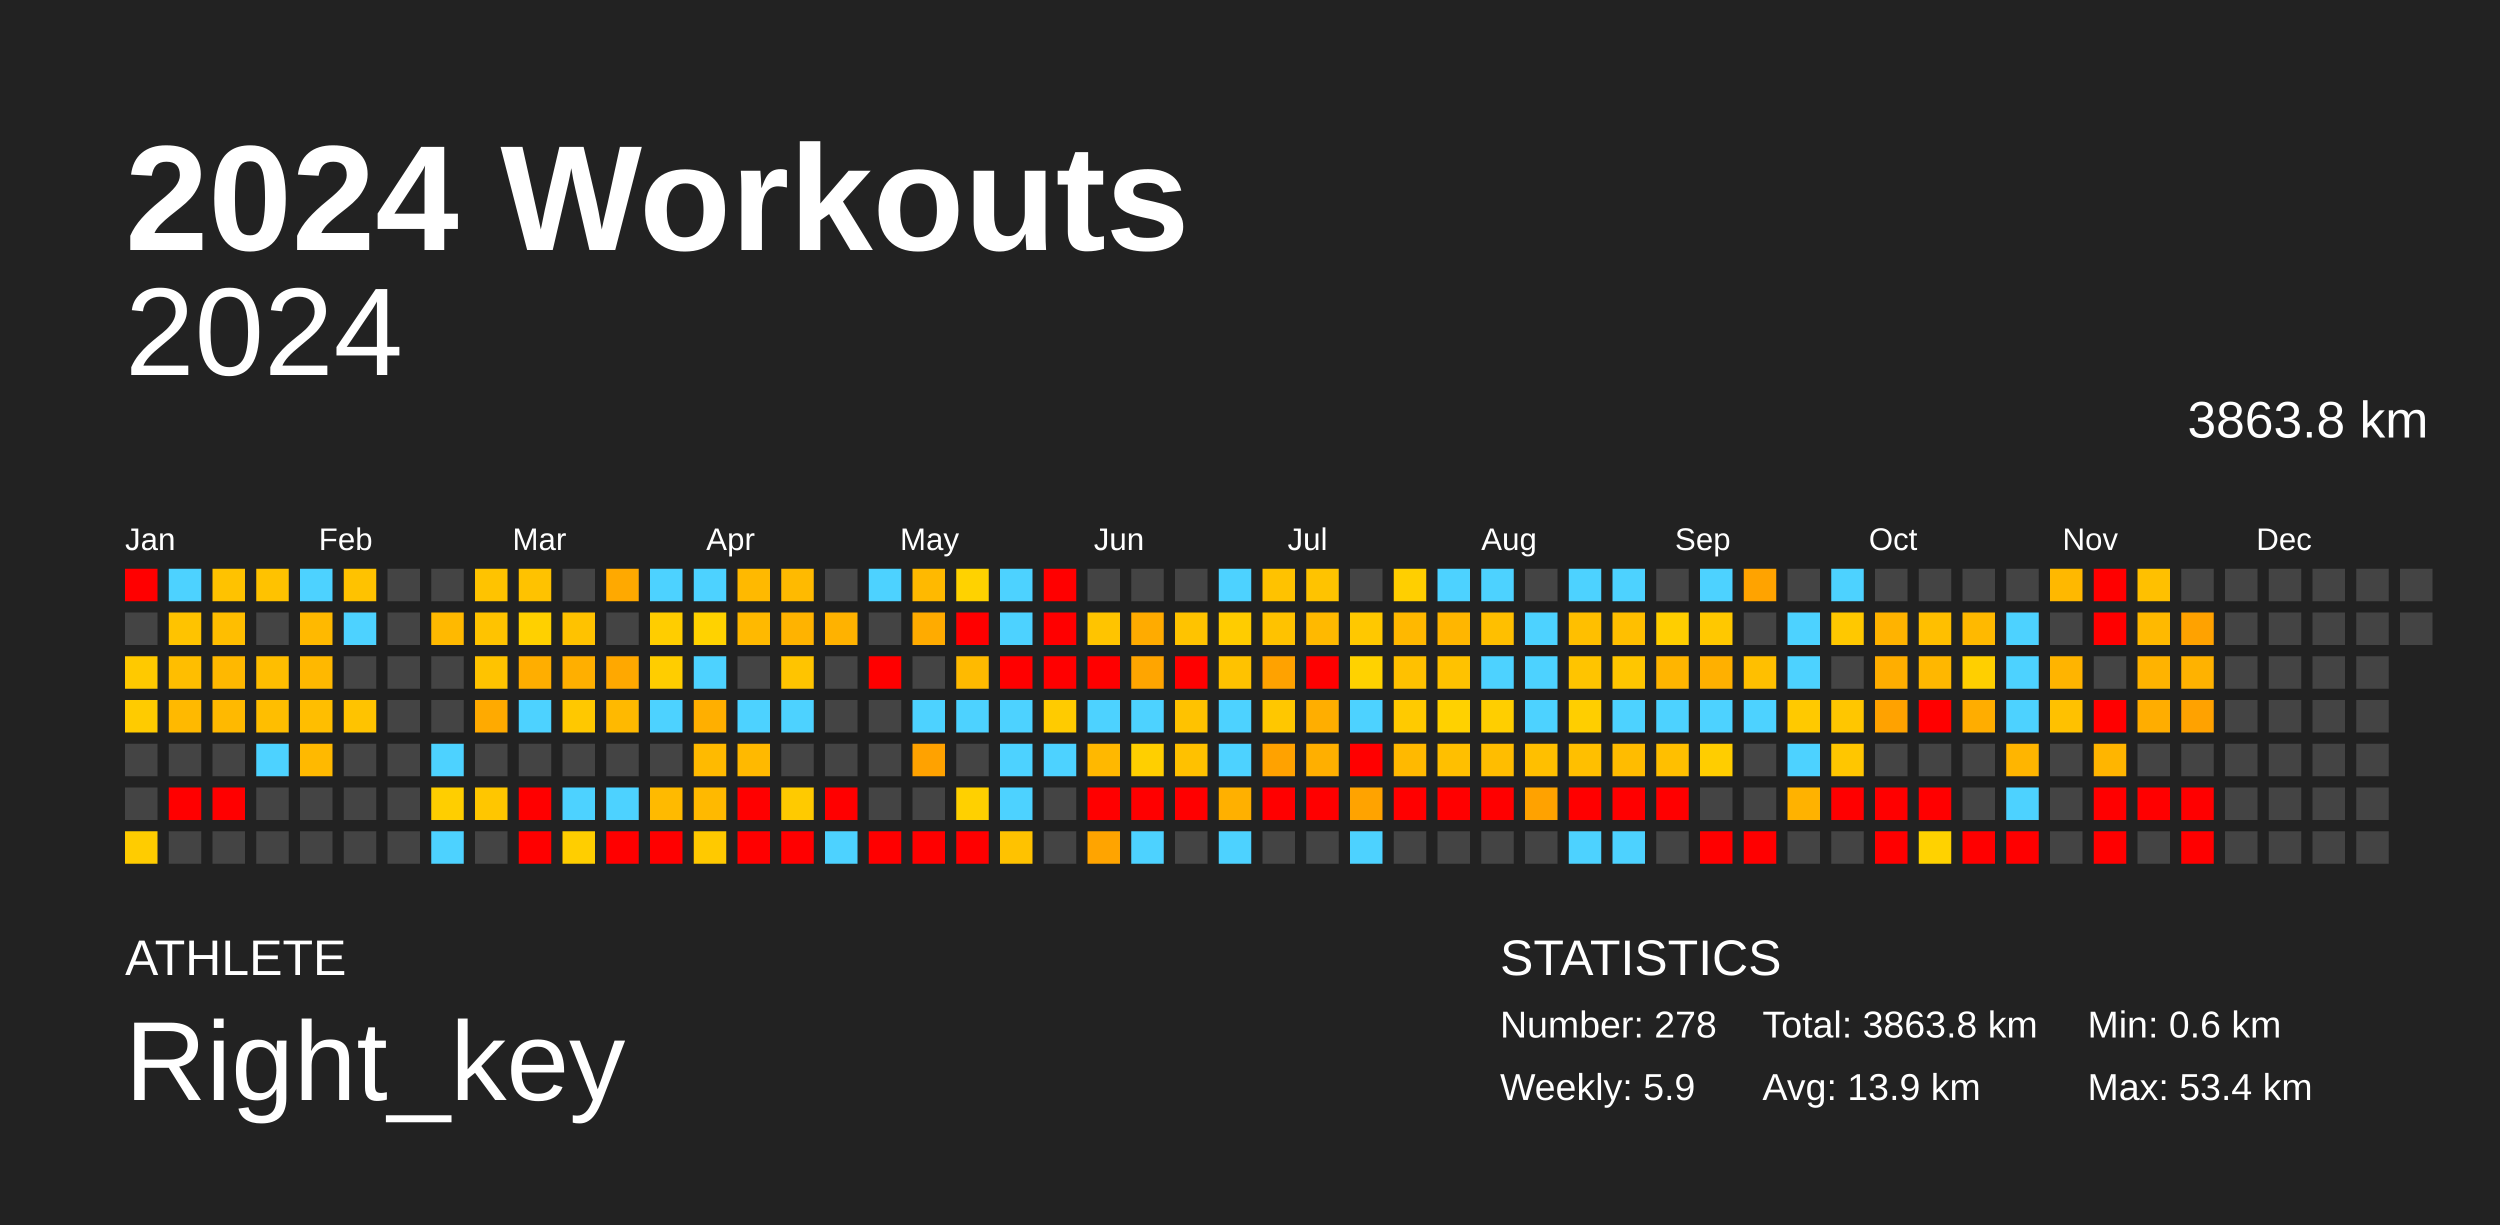
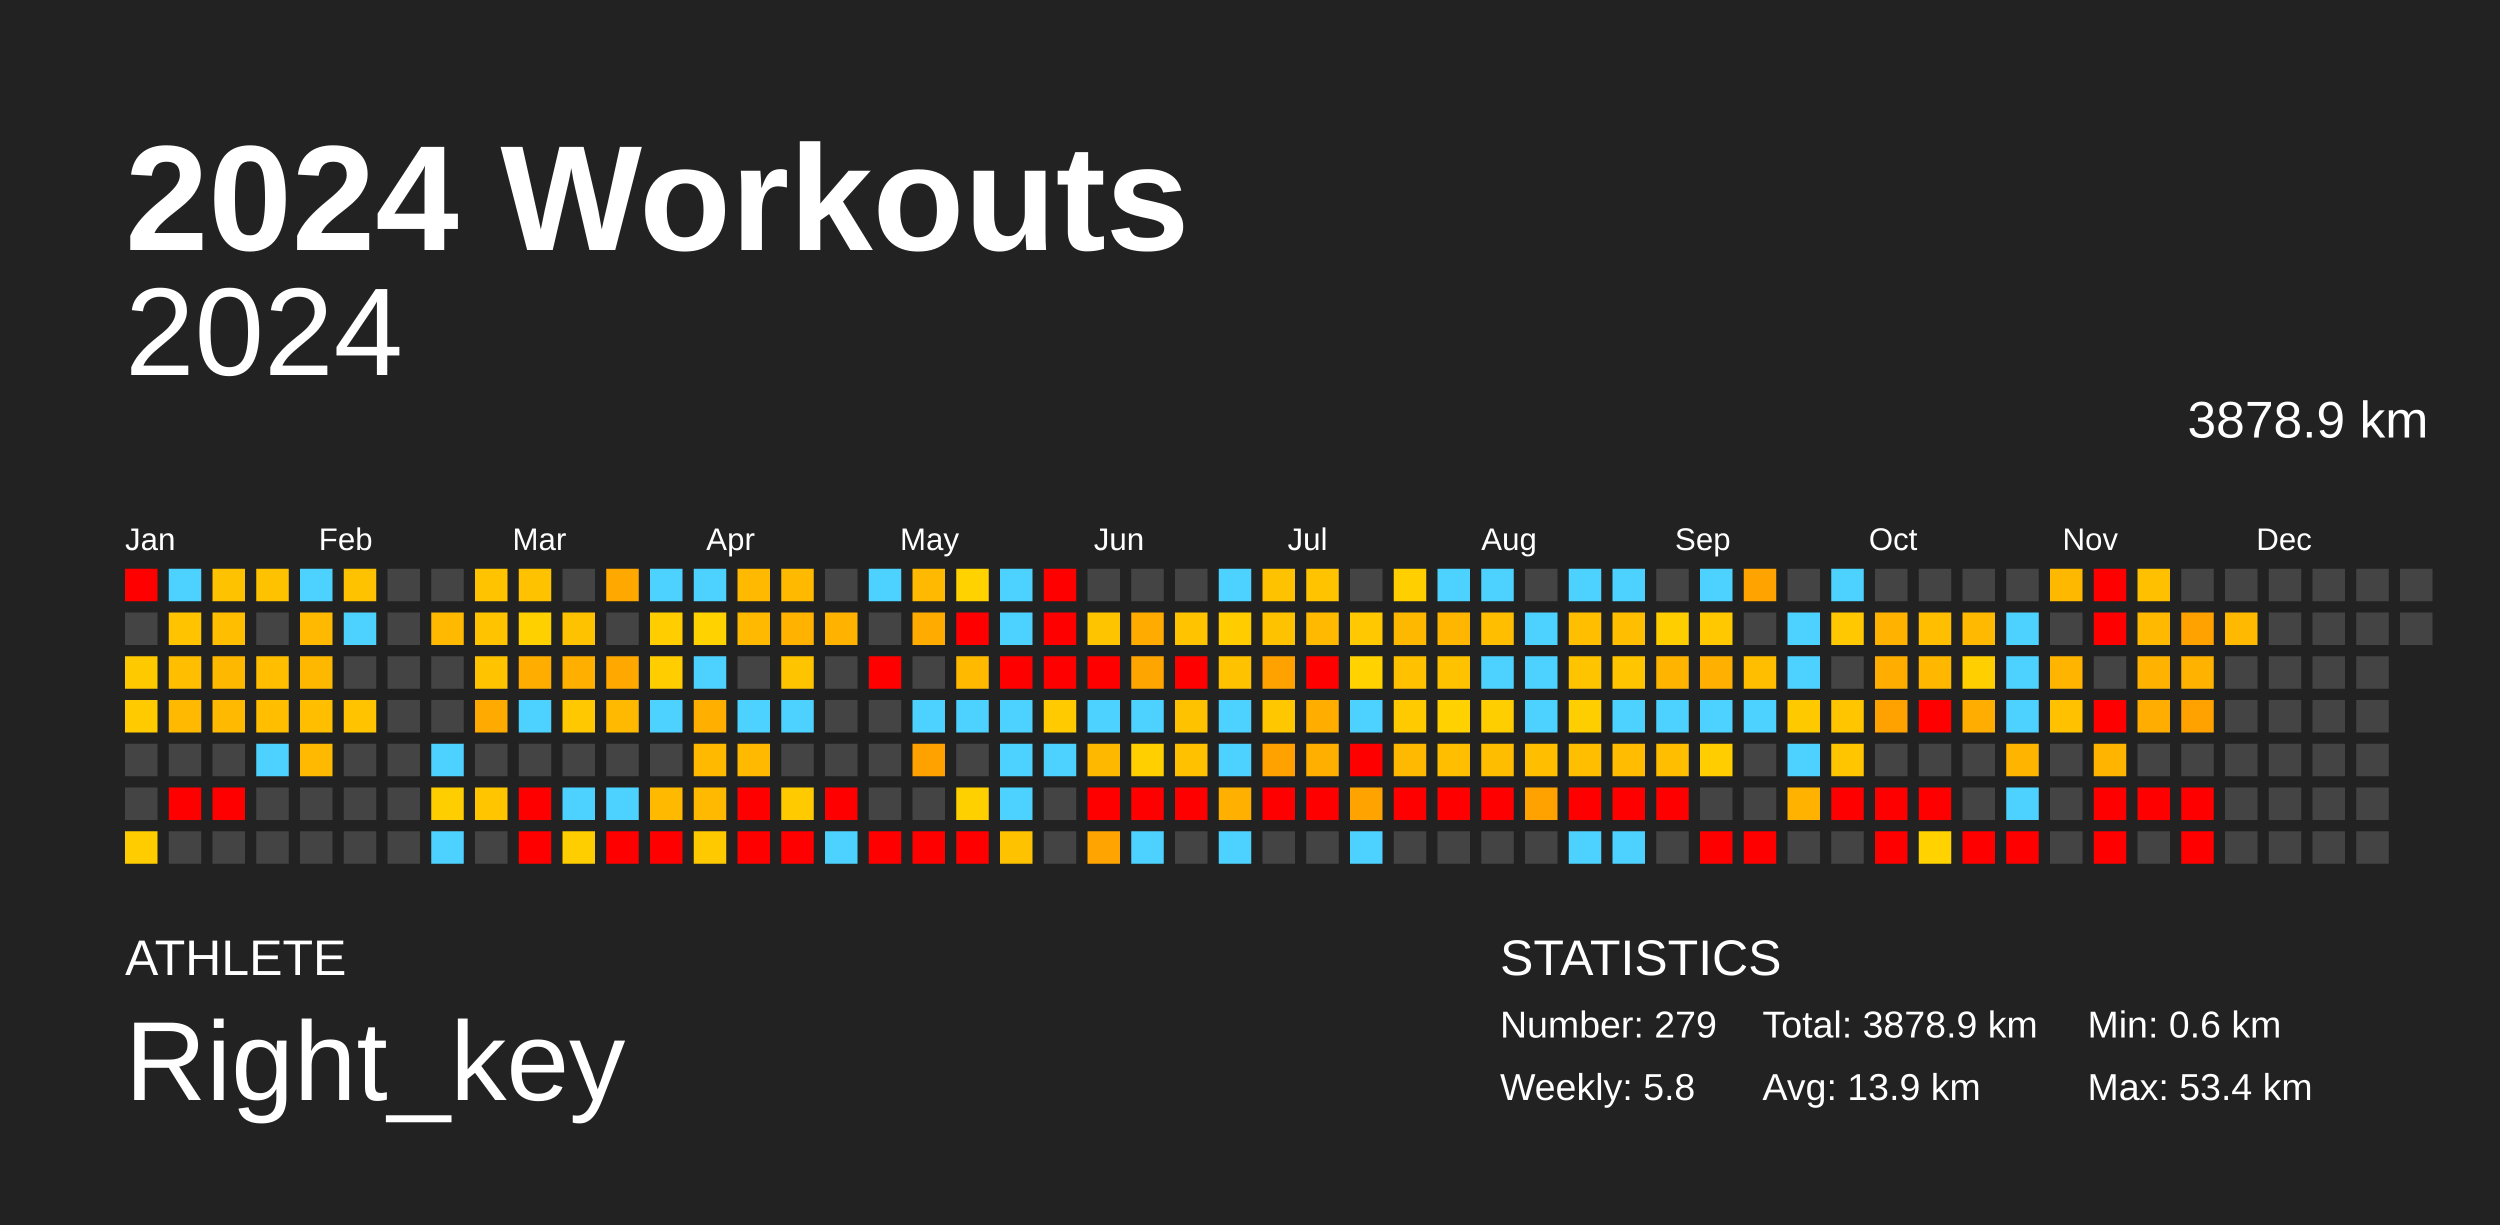
<svg xmlns="http://www.w3.org/2000/svg" baseProfile="full" height="98mm" version="1.1" viewBox="0,0,200,98" width="200mm">
  <defs />
  <rect fill="#222222" height="98" width="200" x="0" y="0" />
  <text fill="#FFFFFF" style="font-size:12px; font-family:Arial; font-weight:bold;" x="10" y="20">2024 Workouts</text>
  <text fill="#FFFFFF" style="font-size:4px; font-family:Arial" x="10" y="78">ATHLETE</text>
  <text fill="#FFFFFF" style="font-size:9px; font-family:Arial" x="10" y="88">Right_key</text>
  <text fill="#FFFFFF" style="font-size:4px; font-family:Arial" x="120" y="78">STATISTICS</text>
-   <text fill="#FFFFFF" style="font-size:3px; font-family:Arial" x="120" y="83">Number: 278</text>
-   <text fill="#FFFFFF" style="font-size:3px; font-family:Arial" x="120" y="88">Weekly: 5.9</text>
-   <text fill="#FFFFFF" style="font-size:3px; font-family:Arial" x="141" y="83">Total: 3863.8 km</text>
+   <text fill="#FFFFFF" style="font-size:3px; font-family:Arial" x="120" y="83">Number: 279</text>
+   <text fill="#FFFFFF" style="font-size:3px; font-family:Arial" x="120" y="88">Weekly: 5.8</text>
+   <text fill="#FFFFFF" style="font-size:3px; font-family:Arial" x="141" y="83">Total: 3878.9 km</text>
  <text fill="#FFFFFF" style="font-size:3px; font-family:Arial" x="141" y="88">Avg: 13.9 km</text>
  <text fill="#FFFFFF" style="font-size:3px; font-family:Arial" x="167" y="83">Min: 0.6 km</text>
  <text fill="#FFFFFF" style="font-size:3px; font-family:Arial" x="167" y="88">Max: 53.4 km</text>
  <text alignment-baseline="hanging" fill="#FFFFFF" style="font-size:10.0px; font-family:Arial;" x="10" y="30">2024</text>
-   <text alignment-baseline="hanging" fill="#FFFFFF" style="font-size:4.125px; font-family:Arial;" x="175" y="35">3863.8 km</text>
+   <text alignment-baseline="hanging" fill="#FFFFFF" style="font-size:4.125px; font-family:Arial;" x="175" y="35">3878.9 km</text>
  <text fill="#FFFFFF" style="font-size:2.5px; font-family:Arial" x="10.0" y="44">Jan</text>
  <text fill="#FFFFFF" style="font-size:2.5px; font-family:Arial" x="25.5" y="44">Feb</text>
  <text fill="#FFFFFF" style="font-size:2.5px; font-family:Arial" x="41.0" y="44">Mar</text>
  <text fill="#FFFFFF" style="font-size:2.5px; font-family:Arial" x="56.5" y="44">Apr</text>
  <text fill="#FFFFFF" style="font-size:2.5px; font-family:Arial" x="72.0" y="44">May</text>
  <text fill="#FFFFFF" style="font-size:2.5px; font-family:Arial" x="87.5" y="44">Jun</text>
  <text fill="#FFFFFF" style="font-size:2.5px; font-family:Arial" x="103.0" y="44">Jul</text>
  <text fill="#FFFFFF" style="font-size:2.5px; font-family:Arial" x="118.5" y="44">Aug</text>
  <text fill="#FFFFFF" style="font-size:2.5px; font-family:Arial" x="134.0" y="44">Sep</text>
  <text fill="#FFFFFF" style="font-size:2.5px; font-family:Arial" x="149.5" y="44">Oct</text>
  <text fill="#FFFFFF" style="font-size:2.5px; font-family:Arial" x="165.0" y="44">Nov</text>
  <text fill="#FFFFFF" style="font-size:2.5px; font-family:Arial" x="180.5" y="44">Dec</text>
  <rect fill="red" height="2.6" width="2.6" x="10.0" y="45.5" />
  <rect fill="#444444" height="2.6" width="2.6" x="10.0" y="49.0" />
  <rect fill="#ffc900" height="2.6" width="2.6" x="10.0" y="52.5" />
  <rect fill="#ffcb00" height="2.6" width="2.6" x="10.0" y="56.0" />
  <rect fill="#444444" height="2.6" width="2.6" x="10.0" y="59.5" />
  <rect fill="#444444" height="2.6" width="2.6" x="10.0" y="63.0" />
  <rect fill="#ffcc00" height="2.6" width="2.6" x="10.0" y="66.5" />
  <rect fill="#4dd2ff" height="2.6" width="2.6" x="13.5" y="45.5" />
  <rect fill="#ffc300" height="2.6" width="2.6" x="13.5" y="49.0" />
  <rect fill="#ffbe00" height="2.6" width="2.6" x="13.5" y="52.5" />
  <rect fill="#ffb900" height="2.6" width="2.6" x="13.5" y="56.0" />
  <rect fill="#444444" height="2.6" width="2.6" x="13.5" y="59.5" />
  <rect fill="red" height="2.6" width="2.6" x="13.5" y="63.0" />
  <rect fill="#444444" height="2.6" width="2.6" x="13.5" y="66.5" />
  <rect fill="#ffc200" height="2.6" width="2.6" x="17.0" y="45.5" />
  <rect fill="#ffbe00" height="2.6" width="2.6" x="17.0" y="49.0" />
  <rect fill="#ffb800" height="2.6" width="2.6" x="17.0" y="52.5" />
  <rect fill="#ffb900" height="2.6" width="2.6" x="17.0" y="56.0" />
  <rect fill="#444444" height="2.6" width="2.6" x="17.0" y="59.5" />
  <rect fill="red" height="2.6" width="2.6" x="17.0" y="63.0" />
  <rect fill="#444444" height="2.6" width="2.6" x="17.0" y="66.5" />
  <rect fill="#ffc200" height="2.6" width="2.6" x="20.5" y="45.5" />
  <rect fill="#444444" height="2.6" width="2.6" x="20.5" y="49.0" />
  <rect fill="#ffbe00" height="2.6" width="2.6" x="20.5" y="52.5" />
  <rect fill="#ffbe00" height="2.6" width="2.6" x="20.5" y="56.0" />
  <rect fill="#4dd2ff" height="2.6" width="2.6" x="20.5" y="59.5" />
  <rect fill="#444444" height="2.6" width="2.6" x="20.5" y="63.0" />
  <rect fill="#444444" height="2.6" width="2.6" x="20.5" y="66.5" />
  <rect fill="#4dd2ff" height="2.6" width="2.6" x="24.0" y="45.5" />
  <rect fill="#ffb900" height="2.6" width="2.6" x="24.0" y="49.0" />
  <rect fill="#ffb800" height="2.6" width="2.6" x="24.0" y="52.5" />
  <rect fill="#ffbe00" height="2.6" width="2.6" x="24.0" y="56.0" />
  <rect fill="#ffb900" height="2.6" width="2.6" x="24.0" y="59.5" />
  <rect fill="#444444" height="2.6" width="2.6" x="24.0" y="63.0" />
  <rect fill="#444444" height="2.6" width="2.6" x="24.0" y="66.5" />
  <rect fill="#ffc200" height="2.6" width="2.6" x="27.5" y="45.5" />
  <rect fill="#4dd2ff" height="2.6" width="2.6" x="27.5" y="49.0" />
  <rect fill="#444444" height="2.6" width="2.6" x="27.5" y="52.5" />
  <rect fill="#ffc300" height="2.6" width="2.6" x="27.5" y="56.0" />
  <rect fill="#444444" height="2.6" width="2.6" x="27.5" y="59.5" />
  <rect fill="#444444" height="2.6" width="2.6" x="27.5" y="63.0" />
  <rect fill="#444444" height="2.6" width="2.6" x="27.5" y="66.5" />
  <rect fill="#444444" height="2.6" width="2.6" x="31.0" y="45.5" />
  <rect fill="#444444" height="2.6" width="2.6" x="31.0" y="49.0" />
  <rect fill="#444444" height="2.6" width="2.6" x="31.0" y="52.5" />
  <rect fill="#444444" height="2.6" width="2.6" x="31.0" y="56.0" />
  <rect fill="#444444" height="2.6" width="2.6" x="31.0" y="59.5" />
  <rect fill="#444444" height="2.6" width="2.6" x="31.0" y="63.0" />
  <rect fill="#444444" height="2.6" width="2.6" x="31.0" y="66.5" />
  <rect fill="#444444" height="2.6" width="2.6" x="34.5" y="45.5" />
  <rect fill="#ffb900" height="2.6" width="2.6" x="34.5" y="49.0" />
  <rect fill="#444444" height="2.6" width="2.6" x="34.5" y="52.5" />
  <rect fill="#444444" height="2.6" width="2.6" x="34.5" y="56.0" />
  <rect fill="#4dd2ff" height="2.6" width="2.6" x="34.5" y="59.5" />
  <rect fill="#ffce00" height="2.6" width="2.6" x="34.5" y="63.0" />
  <rect fill="#4dd2ff" height="2.6" width="2.6" x="34.5" y="66.5" />
  <rect fill="#ffc300" height="2.6" width="2.6" x="38.0" y="45.5" />
  <rect fill="#ffc300" height="2.6" width="2.6" x="38.0" y="49.0" />
  <rect fill="#ffc300" height="2.6" width="2.6" x="38.0" y="52.5" />
  <rect fill="#ffaa00" height="2.6" width="2.6" x="38.0" y="56.0" />
  <rect fill="#444444" height="2.6" width="2.6" x="38.0" y="59.5" />
  <rect fill="#ffc600" height="2.6" width="2.6" x="38.0" y="63.0" />
  <rect fill="#444444" height="2.6" width="2.6" x="38.0" y="66.5" />
  <rect fill="#ffc200" height="2.6" width="2.6" x="41.5" y="45.5" />
  <rect fill="#ffd000" height="2.6" width="2.6" x="41.5" y="49.0" />
  <rect fill="#ffae00" height="2.6" width="2.6" x="41.5" y="52.5" />
  <rect fill="#4dd2ff" height="2.6" width="2.6" x="41.5" y="56.0" />
  <rect fill="#444444" height="2.6" width="2.6" x="41.5" y="59.5" />
  <rect fill="red" height="2.6" width="2.6" x="41.5" y="63.0" />
  <rect fill="red" height="2.6" width="2.6" x="41.5" y="66.5" />
  <rect fill="#444444" height="2.6" width="2.6" x="45.0" y="45.5" />
  <rect fill="#ffc200" height="2.6" width="2.6" x="45.0" y="49.0" />
  <rect fill="#ffaf00" height="2.6" width="2.6" x="45.0" y="52.5" />
  <rect fill="#ffc800" height="2.6" width="2.6" x="45.0" y="56.0" />
  <rect fill="#444444" height="2.6" width="2.6" x="45.0" y="59.5" />
  <rect fill="#4dd2ff" height="2.6" width="2.6" x="45.0" y="63.0" />
  <rect fill="#ffce00" height="2.6" width="2.6" x="45.0" y="66.5" />
  <rect fill="#ffa900" height="2.6" width="2.6" x="48.5" y="45.5" />
  <rect fill="#444444" height="2.6" width="2.6" x="48.5" y="49.0" />
  <rect fill="#ffa800" height="2.6" width="2.6" x="48.5" y="52.5" />
  <rect fill="#ffb900" height="2.6" width="2.6" x="48.5" y="56.0" />
  <rect fill="#444444" height="2.6" width="2.6" x="48.5" y="59.5" />
  <rect fill="#4dd2ff" height="2.6" width="2.6" x="48.5" y="63.0" />
  <rect fill="red" height="2.6" width="2.6" x="48.5" y="66.5" />
  <rect fill="#4dd2ff" height="2.6" width="2.6" x="52.0" y="45.5" />
  <rect fill="#ffcd00" height="2.6" width="2.6" x="52.0" y="49.0" />
  <rect fill="#ffcd00" height="2.6" width="2.6" x="52.0" y="52.5" />
  <rect fill="#4dd2ff" height="2.6" width="2.6" x="52.0" y="56.0" />
  <rect fill="#444444" height="2.6" width="2.6" x="52.0" y="59.5" />
  <rect fill="#ffba00" height="2.6" width="2.6" x="52.0" y="63.0" />
  <rect fill="red" height="2.6" width="2.6" x="52.0" y="66.5" />
  <rect fill="#4dd2ff" height="2.6" width="2.6" x="55.5" y="45.5" />
  <rect fill="#ffd200" height="2.6" width="2.6" x="55.5" y="49.0" />
  <rect fill="#4dd2ff" height="2.6" width="2.6" x="55.5" y="52.5" />
  <rect fill="#ffaf00" height="2.6" width="2.6" x="55.5" y="56.0" />
  <rect fill="#ffba00" height="2.6" width="2.6" x="55.5" y="59.5" />
  <rect fill="#ffb900" height="2.6" width="2.6" x="55.5" y="63.0" />
  <rect fill="#ffc900" height="2.6" width="2.6" x="55.5" y="66.5" />
  <rect fill="#ffb900" height="2.6" width="2.6" x="59.0" y="45.5" />
  <rect fill="#ffb900" height="2.6" width="2.6" x="59.0" y="49.0" />
  <rect fill="#444444" height="2.6" width="2.6" x="59.0" y="52.5" />
  <rect fill="#4dd2ff" height="2.6" width="2.6" x="59.0" y="56.0" />
  <rect fill="#ffb900" height="2.6" width="2.6" x="59.0" y="59.5" />
  <rect fill="red" height="2.6" width="2.6" x="59.0" y="63.0" />
  <rect fill="red" height="2.6" width="2.6" x="59.0" y="66.5" />
  <rect fill="#ffba00" height="2.6" width="2.6" x="62.5" y="45.5" />
  <rect fill="#ffb300" height="2.6" width="2.6" x="62.5" y="49.0" />
  <rect fill="#ffc400" height="2.6" width="2.6" x="62.5" y="52.5" />
  <rect fill="#4dd2ff" height="2.6" width="2.6" x="62.5" y="56.0" />
  <rect fill="#444444" height="2.6" width="2.6" x="62.5" y="59.5" />
  <rect fill="#ffca00" height="2.6" width="2.6" x="62.5" y="63.0" />
  <rect fill="red" height="2.6" width="2.6" x="62.5" y="66.5" />
  <rect fill="#444444" height="2.6" width="2.6" x="66.0" y="45.5" />
  <rect fill="#ffb200" height="2.6" width="2.6" x="66.0" y="49.0" />
  <rect fill="#444444" height="2.6" width="2.6" x="66.0" y="52.5" />
  <rect fill="#444444" height="2.6" width="2.6" x="66.0" y="56.0" />
  <rect fill="#444444" height="2.6" width="2.6" x="66.0" y="59.5" />
  <rect fill="red" height="2.6" width="2.6" x="66.0" y="63.0" />
  <rect fill="#4dd2ff" height="2.6" width="2.6" x="66.0" y="66.5" />
  <rect fill="#4dd2ff" height="2.6" width="2.6" x="69.5" y="45.5" />
  <rect fill="#444444" height="2.6" width="2.6" x="69.5" y="49.0" />
  <rect fill="red" height="2.6" width="2.6" x="69.5" y="52.5" />
  <rect fill="#444444" height="2.6" width="2.6" x="69.5" y="56.0" />
  <rect fill="#444444" height="2.6" width="2.6" x="69.5" y="59.5" />
  <rect fill="#444444" height="2.6" width="2.6" x="69.5" y="63.0" />
  <rect fill="red" height="2.6" width="2.6" x="69.5" y="66.5" />
  <rect fill="#ffb900" height="2.6" width="2.6" x="73.0" y="45.5" />
  <rect fill="#ffab00" height="2.6" width="2.6" x="73.0" y="49.0" />
  <rect fill="#444444" height="2.6" width="2.6" x="73.0" y="52.5" />
  <rect fill="#4dd2ff" height="2.6" width="2.6" x="73.0" y="56.0" />
  <rect fill="#ffa200" height="2.6" width="2.6" x="73.0" y="59.5" />
  <rect fill="#444444" height="2.6" width="2.6" x="73.0" y="63.0" />
  <rect fill="red" height="2.6" width="2.6" x="73.0" y="66.5" />
  <rect fill="#ffd200" height="2.6" width="2.6" x="76.5" y="45.5" />
  <rect fill="red" height="2.6" width="2.6" x="76.5" y="49.0" />
  <rect fill="#ffba00" height="2.6" width="2.6" x="76.5" y="52.5" />
  <rect fill="#4dd2ff" height="2.6" width="2.6" x="76.5" y="56.0" />
  <rect fill="#444444" height="2.6" width="2.6" x="76.5" y="59.5" />
  <rect fill="#ffd000" height="2.6" width="2.6" x="76.5" y="63.0" />
  <rect fill="red" height="2.6" width="2.6" x="76.5" y="66.5" />
  <rect fill="#4dd2ff" height="2.6" width="2.6" x="80.0" y="45.5" />
  <rect fill="#4dd2ff" height="2.6" width="2.6" x="80.0" y="49.0" />
  <rect fill="red" height="2.6" width="2.6" x="80.0" y="52.5" />
  <rect fill="#4dd2ff" height="2.6" width="2.6" x="80.0" y="56.0" />
  <rect fill="#4dd2ff" height="2.6" width="2.6" x="80.0" y="59.5" />
  <rect fill="#4dd2ff" height="2.6" width="2.6" x="80.0" y="63.0" />
  <rect fill="#ffc200" height="2.6" width="2.6" x="80.0" y="66.5" />
  <rect fill="red" height="2.6" width="2.6" x="83.5" y="45.5" />
  <rect fill="red" height="2.6" width="2.6" x="83.5" y="49.0" />
  <rect fill="red" height="2.6" width="2.6" x="83.5" y="52.5" />
  <rect fill="#ffcb00" height="2.6" width="2.6" x="83.5" y="56.0" />
  <rect fill="#4dd2ff" height="2.6" width="2.6" x="83.5" y="59.5" />
  <rect fill="#444444" height="2.6" width="2.6" x="83.5" y="63.0" />
  <rect fill="#444444" height="2.6" width="2.6" x="83.5" y="66.5" />
  <rect fill="#444444" height="2.6" width="2.6" x="87.0" y="45.5" />
  <rect fill="#ffc400" height="2.6" width="2.6" x="87.0" y="49.0" />
  <rect fill="red" height="2.6" width="2.6" x="87.0" y="52.5" />
  <rect fill="#4dd2ff" height="2.6" width="2.6" x="87.0" y="56.0" />
  <rect fill="#ffb800" height="2.6" width="2.6" x="87.0" y="59.5" />
  <rect fill="red" height="2.6" width="2.6" x="87.0" y="63.0" />
  <rect fill="#ffa400" height="2.6" width="2.6" x="87.0" y="66.5" />
  <rect fill="#444444" height="2.6" width="2.6" x="90.5" y="45.5" />
  <rect fill="#ffab00" height="2.6" width="2.6" x="90.5" y="49.0" />
  <rect fill="#ffa500" height="2.6" width="2.6" x="90.5" y="52.5" />
  <rect fill="#4dd2ff" height="2.6" width="2.6" x="90.5" y="56.0" />
  <rect fill="#ffcf00" height="2.6" width="2.6" x="90.5" y="59.5" />
  <rect fill="red" height="2.6" width="2.6" x="90.5" y="63.0" />
  <rect fill="#4dd2ff" height="2.6" width="2.6" x="90.5" y="66.5" />
  <rect fill="#444444" height="2.6" width="2.6" x="94.0" y="45.5" />
  <rect fill="#ffc300" height="2.6" width="2.6" x="94.0" y="49.0" />
  <rect fill="red" height="2.6" width="2.6" x="94.0" y="52.5" />
  <rect fill="#ffc200" height="2.6" width="2.6" x="94.0" y="56.0" />
  <rect fill="#ffc100" height="2.6" width="2.6" x="94.0" y="59.5" />
  <rect fill="red" height="2.6" width="2.6" x="94.0" y="63.0" />
  <rect fill="#444444" height="2.6" width="2.6" x="94.0" y="66.5" />
  <rect fill="#4dd2ff" height="2.6" width="2.6" x="97.5" y="45.5" />
  <rect fill="#ffcc00" height="2.6" width="2.6" x="97.5" y="49.0" />
  <rect fill="#ffc200" height="2.6" width="2.6" x="97.5" y="52.5" />
  <rect fill="#4dd2ff" height="2.6" width="2.6" x="97.5" y="56.0" />
  <rect fill="#4dd2ff" height="2.6" width="2.6" x="97.5" y="59.5" />
  <rect fill="#ffb000" height="2.6" width="2.6" x="97.5" y="63.0" />
  <rect fill="#4dd2ff" height="2.6" width="2.6" x="97.5" y="66.5" />
  <rect fill="#ffc200" height="2.6" width="2.6" x="101.0" y="45.5" />
  <rect fill="#ffc200" height="2.6" width="2.6" x="101.0" y="49.0" />
  <rect fill="#ffa200" height="2.6" width="2.6" x="101.0" y="52.5" />
  <rect fill="#ffc700" height="2.6" width="2.6" x="101.0" y="56.0" />
  <rect fill="#ffa200" height="2.6" width="2.6" x="101.0" y="59.5" />
  <rect fill="red" height="2.6" width="2.6" x="101.0" y="63.0" />
  <rect fill="#444444" height="2.6" width="2.6" x="101.0" y="66.5" />
  <rect fill="#ffc300" height="2.6" width="2.6" x="104.5" y="45.5" />
  <rect fill="#ffb900" height="2.6" width="2.6" x="104.5" y="49.0" />
  <rect fill="red" height="2.6" width="2.6" x="104.5" y="52.5" />
  <rect fill="#ffae00" height="2.6" width="2.6" x="104.5" y="56.0" />
  <rect fill="#ffaf00" height="2.6" width="2.6" x="104.5" y="59.5" />
  <rect fill="red" height="2.6" width="2.6" x="104.5" y="63.0" />
  <rect fill="#444444" height="2.6" width="2.6" x="104.5" y="66.5" />
  <rect fill="#444444" height="2.6" width="2.6" x="108.0" y="45.5" />
  <rect fill="#ffc800" height="2.6" width="2.6" x="108.0" y="49.0" />
  <rect fill="#ffd200" height="2.6" width="2.6" x="108.0" y="52.5" />
  <rect fill="#4dd2ff" height="2.6" width="2.6" x="108.0" y="56.0" />
  <rect fill="red" height="2.6" width="2.6" x="108.0" y="59.5" />
  <rect fill="#ffa300" height="2.6" width="2.6" x="108.0" y="63.0" />
  <rect fill="#4dd2ff" height="2.6" width="2.6" x="108.0" y="66.5" />
  <rect fill="#ffcf00" height="2.6" width="2.6" x="111.5" y="45.5" />
  <rect fill="#ffb800" height="2.6" width="2.6" x="111.5" y="49.0" />
  <rect fill="#ffc100" height="2.6" width="2.6" x="111.5" y="52.5" />
  <rect fill="#ffca00" height="2.6" width="2.6" x="111.5" y="56.0" />
  <rect fill="#ffb900" height="2.6" width="2.6" x="111.5" y="59.5" />
  <rect fill="red" height="2.6" width="2.6" x="111.5" y="63.0" />
  <rect fill="#444444" height="2.6" width="2.6" x="111.5" y="66.5" />
  <rect fill="#4dd2ff" height="2.6" width="2.6" x="115.0" y="45.5" />
  <rect fill="#ffb600" height="2.6" width="2.6" x="115.0" y="49.0" />
  <rect fill="#ffc200" height="2.6" width="2.6" x="115.0" y="52.5" />
  <rect fill="#ffd100" height="2.6" width="2.6" x="115.0" y="56.0" />
  <rect fill="#ffbf00" height="2.6" width="2.6" x="115.0" y="59.5" />
  <rect fill="red" height="2.6" width="2.6" x="115.0" y="63.0" />
  <rect fill="#444444" height="2.6" width="2.6" x="115.0" y="66.5" />
  <rect fill="#4dd2ff" height="2.6" width="2.6" x="118.5" y="45.5" />
  <rect fill="#ffbf00" height="2.6" width="2.6" x="118.5" y="49.0" />
  <rect fill="#4dd2ff" height="2.6" width="2.6" x="118.5" y="52.5" />
  <rect fill="#ffce00" height="2.6" width="2.6" x="118.5" y="56.0" />
  <rect fill="#ffbd00" height="2.6" width="2.6" x="118.5" y="59.5" />
  <rect fill="red" height="2.6" width="2.6" x="118.5" y="63.0" />
  <rect fill="#444444" height="2.6" width="2.6" x="118.5" y="66.5" />
  <rect fill="#444444" height="2.6" width="2.6" x="122.0" y="45.5" />
  <rect fill="#4dd2ff" height="2.6" width="2.6" x="122.0" y="49.0" />
  <rect fill="#4dd2ff" height="2.6" width="2.6" x="122.0" y="52.5" />
  <rect fill="#4dd2ff" height="2.6" width="2.6" x="122.0" y="56.0" />
  <rect fill="#ffbf00" height="2.6" width="2.6" x="122.0" y="59.5" />
  <rect fill="#ffa200" height="2.6" width="2.6" x="122.0" y="63.0" />
  <rect fill="#444444" height="2.6" width="2.6" x="122.0" y="66.5" />
  <rect fill="#4dd2ff" height="2.6" width="2.6" x="125.5" y="45.5" />
  <rect fill="#ffbf00" height="2.6" width="2.6" x="125.5" y="49.0" />
  <rect fill="#ffc400" height="2.6" width="2.6" x="125.5" y="52.5" />
  <rect fill="#ffce00" height="2.6" width="2.6" x="125.5" y="56.0" />
  <rect fill="#ffbf00" height="2.6" width="2.6" x="125.5" y="59.5" />
  <rect fill="red" height="2.6" width="2.6" x="125.5" y="63.0" />
  <rect fill="#4dd2ff" height="2.6" width="2.6" x="125.5" y="66.5" />
  <rect fill="#4dd2ff" height="2.6" width="2.6" x="129.0" y="45.5" />
  <rect fill="#ffbf00" height="2.6" width="2.6" x="129.0" y="49.0" />
  <rect fill="#ffc600" height="2.6" width="2.6" x="129.0" y="52.5" />
  <rect fill="#4dd2ff" height="2.6" width="2.6" x="129.0" y="56.0" />
  <rect fill="#ffbc00" height="2.6" width="2.6" x="129.0" y="59.5" />
  <rect fill="red" height="2.6" width="2.6" x="129.0" y="63.0" />
  <rect fill="#4dd2ff" height="2.6" width="2.6" x="129.0" y="66.5" />
  <rect fill="#444444" height="2.6" width="2.6" x="132.5" y="45.5" />
  <rect fill="#ffce00" height="2.6" width="2.6" x="132.5" y="49.0" />
  <rect fill="#ffb500" height="2.6" width="2.6" x="132.5" y="52.5" />
  <rect fill="#4dd2ff" height="2.6" width="2.6" x="132.5" y="56.0" />
  <rect fill="#ffbf00" height="2.6" width="2.6" x="132.5" y="59.5" />
  <rect fill="red" height="2.6" width="2.6" x="132.5" y="63.0" />
  <rect fill="#444444" height="2.6" width="2.6" x="132.5" y="66.5" />
  <rect fill="#4dd2ff" height="2.6" width="2.6" x="136.0" y="45.5" />
  <rect fill="#ffc800" height="2.6" width="2.6" x="136.0" y="49.0" />
  <rect fill="#ffb000" height="2.6" width="2.6" x="136.0" y="52.5" />
  <rect fill="#4dd2ff" height="2.6" width="2.6" x="136.0" y="56.0" />
  <rect fill="#ffcd00" height="2.6" width="2.6" x="136.0" y="59.5" />
  <rect fill="#444444" height="2.6" width="2.6" x="136.0" y="63.0" />
  <rect fill="red" height="2.6" width="2.6" x="136.0" y="66.5" />
  <rect fill="#ffa300" height="2.6" width="2.6" x="139.5" y="45.5" />
  <rect fill="#444444" height="2.6" width="2.6" x="139.5" y="49.0" />
  <rect fill="#ffbf00" height="2.6" width="2.6" x="139.5" y="52.5" />
  <rect fill="#4dd2ff" height="2.6" width="2.6" x="139.5" y="56.0" />
  <rect fill="#444444" height="2.6" width="2.6" x="139.5" y="59.5" />
  <rect fill="#444444" height="2.6" width="2.6" x="139.5" y="63.0" />
  <rect fill="red" height="2.6" width="2.6" x="139.5" y="66.5" />
  <rect fill="#444444" height="2.6" width="2.6" x="143.0" y="45.5" />
  <rect fill="#4dd2ff" height="2.6" width="2.6" x="143.0" y="49.0" />
  <rect fill="#4dd2ff" height="2.6" width="2.6" x="143.0" y="52.5" />
  <rect fill="#ffc900" height="2.6" width="2.6" x="143.0" y="56.0" />
  <rect fill="#4dd2ff" height="2.6" width="2.6" x="143.0" y="59.5" />
  <rect fill="#ffb200" height="2.6" width="2.6" x="143.0" y="63.0" />
  <rect fill="#444444" height="2.6" width="2.6" x="143.0" y="66.5" />
  <rect fill="#4dd2ff" height="2.6" width="2.6" x="146.5" y="45.5" />
  <rect fill="#ffc800" height="2.6" width="2.6" x="146.5" y="49.0" />
  <rect fill="#444444" height="2.6" width="2.6" x="146.5" y="52.5" />
  <rect fill="#ffc600" height="2.6" width="2.6" x="146.5" y="56.0" />
  <rect fill="#ffc600" height="2.6" width="2.6" x="146.5" y="59.5" />
  <rect fill="red" height="2.6" width="2.6" x="146.5" y="63.0" />
  <rect fill="#444444" height="2.6" width="2.6" x="146.5" y="66.5" />
  <rect fill="#444444" height="2.6" width="2.6" x="150.0" y="45.5" />
  <rect fill="#ffb300" height="2.6" width="2.6" x="150.0" y="49.0" />
  <rect fill="#ffae00" height="2.6" width="2.6" x="150.0" y="52.5" />
  <rect fill="#ffa200" height="2.6" width="2.6" x="150.0" y="56.0" />
  <rect fill="#444444" height="2.6" width="2.6" x="150.0" y="59.5" />
  <rect fill="red" height="2.6" width="2.6" x="150.0" y="63.0" />
  <rect fill="red" height="2.6" width="2.6" x="150.0" y="66.5" />
  <rect fill="#444444" height="2.6" width="2.6" x="153.5" y="45.5" />
  <rect fill="#ffbf00" height="2.6" width="2.6" x="153.5" y="49.0" />
  <rect fill="#ffb700" height="2.6" width="2.6" x="153.5" y="52.5" />
  <rect fill="red" height="2.6" width="2.6" x="153.5" y="56.0" />
  <rect fill="#444444" height="2.6" width="2.6" x="153.5" y="59.5" />
  <rect fill="red" height="2.6" width="2.6" x="153.5" y="63.0" />
  <rect fill="#ffd200" height="2.6" width="2.6" x="153.5" y="66.5" />
  <rect fill="#444444" height="2.6" width="2.6" x="157.0" y="45.5" />
  <rect fill="#ffb900" height="2.6" width="2.6" x="157.0" y="49.0" />
  <rect fill="#ffcf00" height="2.6" width="2.6" x="157.0" y="52.5" />
  <rect fill="#ffad00" height="2.6" width="2.6" x="157.0" y="56.0" />
  <rect fill="#444444" height="2.6" width="2.6" x="157.0" y="59.5" />
  <rect fill="#444444" height="2.6" width="2.6" x="157.0" y="63.0" />
  <rect fill="red" height="2.6" width="2.6" x="157.0" y="66.5" />
  <rect fill="#444444" height="2.6" width="2.6" x="160.5" y="45.5" />
  <rect fill="#4dd2ff" height="2.6" width="2.6" x="160.5" y="49.0" />
  <rect fill="#4dd2ff" height="2.6" width="2.6" x="160.5" y="52.5" />
  <rect fill="#4dd2ff" height="2.6" width="2.6" x="160.5" y="56.0" />
  <rect fill="#ffb500" height="2.6" width="2.6" x="160.5" y="59.5" />
  <rect fill="#4dd2ff" height="2.6" width="2.6" x="160.5" y="63.0" />
  <rect fill="red" height="2.6" width="2.6" x="160.5" y="66.5" />
  <rect fill="#ffb800" height="2.6" width="2.6" x="164.0" y="45.5" />
  <rect fill="#444444" height="2.6" width="2.6" x="164.0" y="49.0" />
  <rect fill="#ffb400" height="2.6" width="2.6" x="164.0" y="52.5" />
  <rect fill="#ffc100" height="2.6" width="2.6" x="164.0" y="56.0" />
  <rect fill="#444444" height="2.6" width="2.6" x="164.0" y="59.5" />
  <rect fill="#444444" height="2.6" width="2.6" x="164.0" y="63.0" />
  <rect fill="#444444" height="2.6" width="2.6" x="164.0" y="66.5" />
  <rect fill="red" height="2.6" width="2.6" x="167.5" y="45.5" />
  <rect fill="red" height="2.6" width="2.6" x="167.5" y="49.0" />
  <rect fill="#444444" height="2.6" width="2.6" x="167.5" y="52.5" />
  <rect fill="red" height="2.6" width="2.6" x="167.5" y="56.0" />
  <rect fill="#ffb500" height="2.6" width="2.6" x="167.5" y="59.5" />
  <rect fill="red" height="2.6" width="2.6" x="167.5" y="63.0" />
  <rect fill="red" height="2.6" width="2.6" x="167.5" y="66.5" />
  <rect fill="#ffc000" height="2.6" width="2.6" x="171.0" y="45.5" />
  <rect fill="#ffb900" height="2.6" width="2.6" x="171.0" y="49.0" />
  <rect fill="#ffb300" height="2.6" width="2.6" x="171.0" y="52.5" />
  <rect fill="#ffad00" height="2.6" width="2.6" x="171.0" y="56.0" />
  <rect fill="#444444" height="2.6" width="2.6" x="171.0" y="59.5" />
  <rect fill="red" height="2.6" width="2.6" x="171.0" y="63.0" />
  <rect fill="#444444" height="2.6" width="2.6" x="171.0" y="66.5" />
  <rect fill="#444444" height="2.6" width="2.6" x="174.5" y="45.5" />
  <rect fill="#ffa200" height="2.6" width="2.6" x="174.5" y="49.0" />
  <rect fill="#ffb200" height="2.6" width="2.6" x="174.5" y="52.5" />
  <rect fill="#ffa200" height="2.6" width="2.6" x="174.5" y="56.0" />
  <rect fill="#444444" height="2.6" width="2.6" x="174.5" y="59.5" />
  <rect fill="red" height="2.6" width="2.6" x="174.5" y="63.0" />
  <rect fill="red" height="2.6" width="2.6" x="174.5" y="66.5" />
  <rect fill="#444444" height="2.6" width="2.6" x="178.0" y="45.5" />
-   <rect fill="#444444" height="2.6" width="2.6" x="178.0" y="49.0" />
+   <rect fill="#ffb900" height="2.6" width="2.6" x="178.0" y="49.0" />
  <rect fill="#444444" height="2.6" width="2.6" x="178.0" y="52.5" />
  <rect fill="#444444" height="2.6" width="2.6" x="178.0" y="56.0" />
  <rect fill="#444444" height="2.6" width="2.6" x="178.0" y="59.5" />
  <rect fill="#444444" height="2.6" width="2.6" x="178.0" y="63.0" />
  <rect fill="#444444" height="2.6" width="2.6" x="178.0" y="66.5" />
  <rect fill="#444444" height="2.6" width="2.6" x="181.5" y="45.5" />
  <rect fill="#444444" height="2.6" width="2.6" x="181.5" y="49.0" />
  <rect fill="#444444" height="2.6" width="2.6" x="181.5" y="52.5" />
  <rect fill="#444444" height="2.6" width="2.6" x="181.5" y="56.0" />
  <rect fill="#444444" height="2.6" width="2.6" x="181.5" y="59.5" />
  <rect fill="#444444" height="2.6" width="2.6" x="181.5" y="63.0" />
  <rect fill="#444444" height="2.6" width="2.6" x="181.5" y="66.5" />
  <rect fill="#444444" height="2.6" width="2.6" x="185.0" y="45.5" />
  <rect fill="#444444" height="2.6" width="2.6" x="185.0" y="49.0" />
  <rect fill="#444444" height="2.6" width="2.6" x="185.0" y="52.5" />
  <rect fill="#444444" height="2.6" width="2.6" x="185.0" y="56.0" />
  <rect fill="#444444" height="2.6" width="2.6" x="185.0" y="59.5" />
  <rect fill="#444444" height="2.6" width="2.6" x="185.0" y="63.0" />
  <rect fill="#444444" height="2.6" width="2.6" x="185.0" y="66.5" />
  <rect fill="#444444" height="2.6" width="2.6" x="188.5" y="45.5" />
  <rect fill="#444444" height="2.6" width="2.6" x="188.5" y="49.0" />
  <rect fill="#444444" height="2.6" width="2.6" x="188.5" y="52.5" />
  <rect fill="#444444" height="2.6" width="2.6" x="188.5" y="56.0" />
  <rect fill="#444444" height="2.6" width="2.6" x="188.5" y="59.5" />
  <rect fill="#444444" height="2.6" width="2.6" x="188.5" y="63.0" />
  <rect fill="#444444" height="2.6" width="2.6" x="188.5" y="66.5" />
  <rect fill="#444444" height="2.6" width="2.6" x="192.0" y="45.5" />
  <rect fill="#444444" height="2.6" width="2.6" x="192.0" y="49.0" />
</svg>
